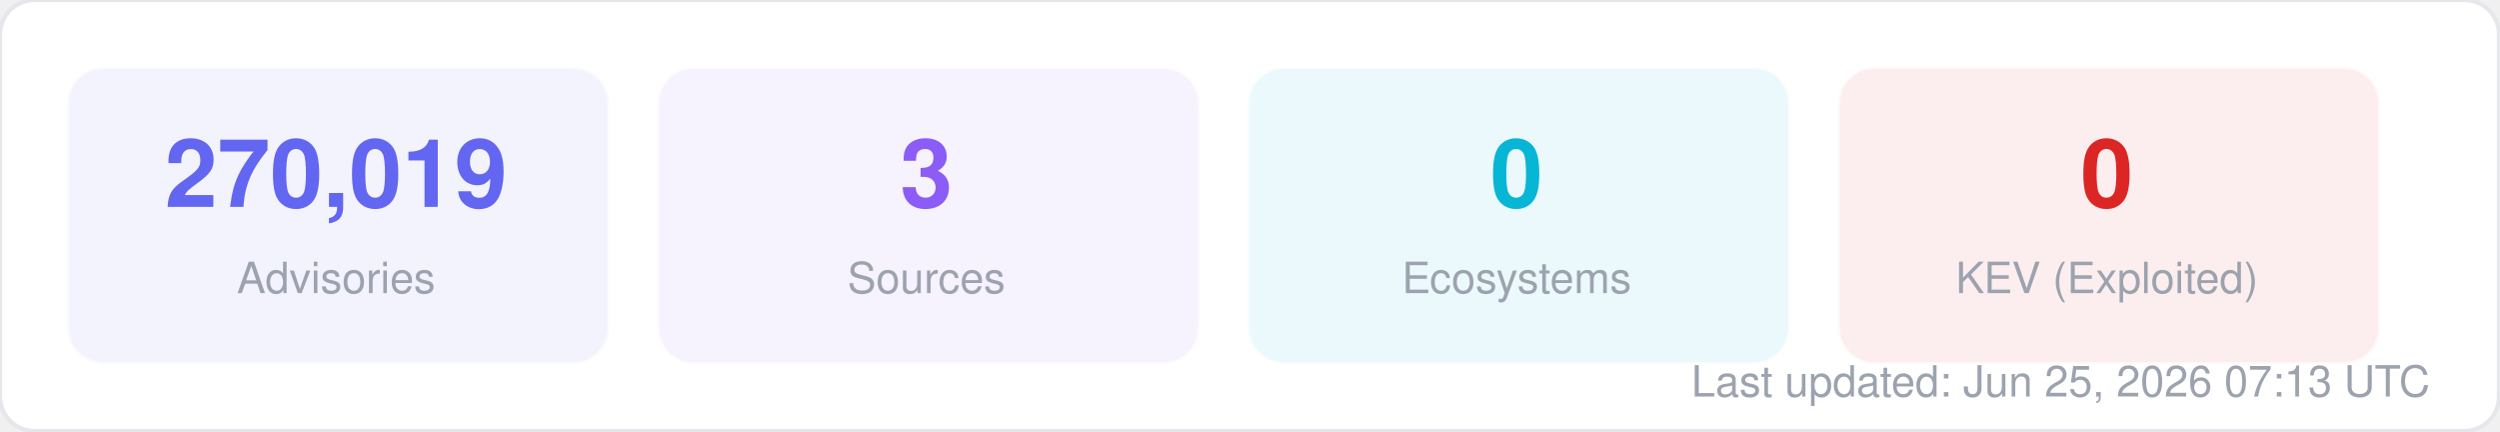
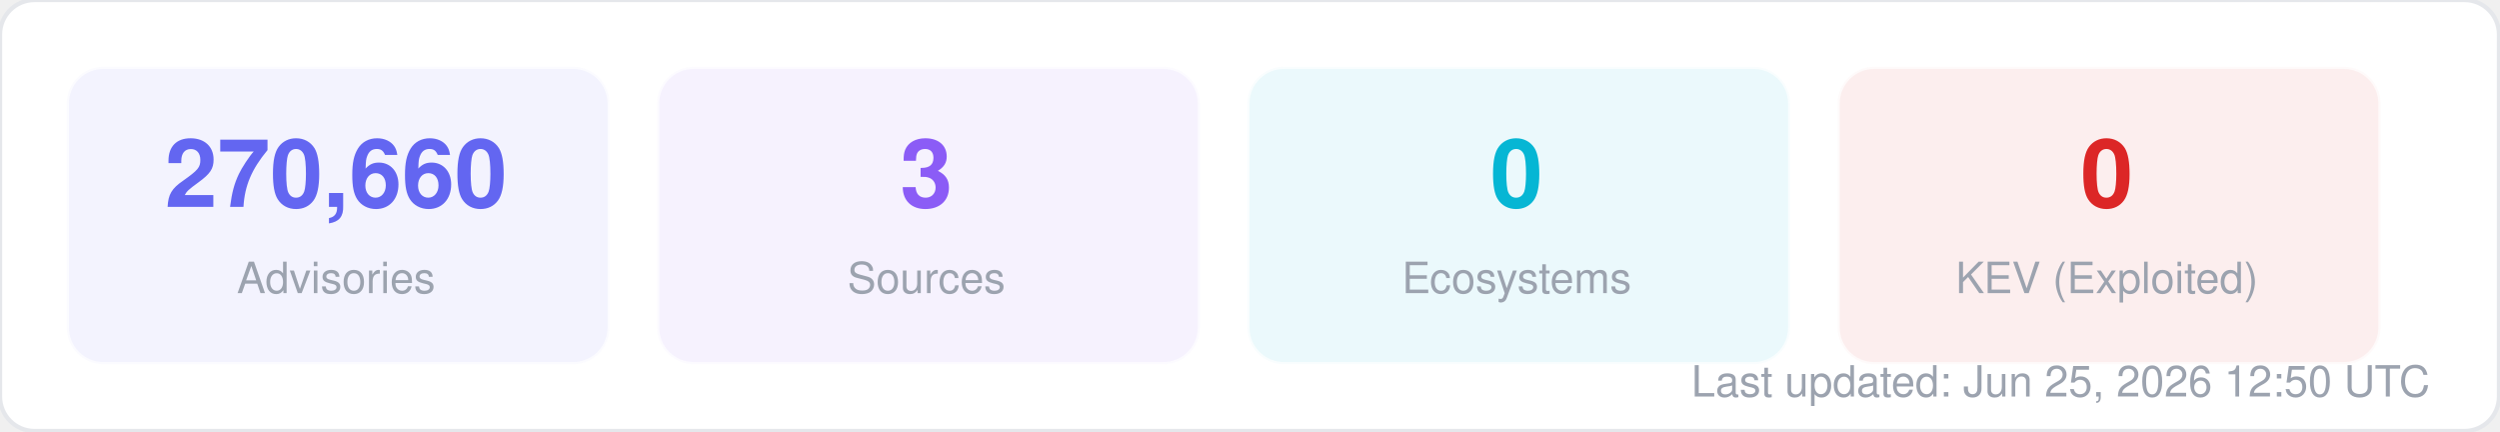
<svg xmlns="http://www.w3.org/2000/svg" width="580" height="100" viewBox="0 0 580 100" fill="none">
  <style>
  text { font-family: -apple-system, BlinkMacSystemFont, "Segoe UI", Helvetica, Arial, sans-serif; }
  .title { font-size: 14px; font-weight: 700; fill: #1f2937; }
  .label { font-size: 11px; fill: #6b7280; }
  .value { font-size: 11px; font-weight: 600; fill: #374151; }
  .big-number { font-size: 28px; font-weight: 800; fill: #111827; }
  .sub { font-size: 10px; fill: #9ca3af; }
</style>
  <rect width="580" height="100" rx="8" fill="#ffffff" stroke="#e5e7eb" stroke-width="1" />
  <rect x="16" y="16" width="125" height="68" rx="8" fill="#6366f1" opacity="0.08" stroke="#6366f1" stroke-width="1" stroke-opacity="0.3" />
-   <text x="78" y="48" text-anchor="middle" class="big-number" style="font-size:22px; fill:#6366f1">270,019</text>
+   <text x="78" y="48" text-anchor="middle" class="big-number" style="font-size:22px; fill:#6366f1">270,660</text>
  <text x="78" y="68" text-anchor="middle" class="sub">Advisories</text>
  <rect x="153" y="16" width="125" height="68" rx="8" fill="#8b5cf6" opacity="0.08" stroke="#8b5cf6" stroke-width="1" stroke-opacity="0.3" />
  <text x="215" y="48" text-anchor="middle" class="big-number" style="font-size:22px; fill:#8b5cf6">3</text>
  <text x="215" y="68" text-anchor="middle" class="sub">Sources</text>
  <rect x="290" y="16" width="125" height="68" rx="8" fill="#06b6d4" opacity="0.08" stroke="#06b6d4" stroke-width="1" stroke-opacity="0.3" />
  <text x="352" y="48" text-anchor="middle" class="big-number" style="font-size:22px; fill:#06b6d4">0</text>
  <text x="352" y="68" text-anchor="middle" class="sub">Ecosystems</text>
  <rect x="427" y="16" width="125" height="68" rx="8" fill="#dc2626" opacity="0.08" stroke="#dc2626" stroke-width="1" stroke-opacity="0.3" />
  <text x="489" y="48" text-anchor="middle" class="big-number" style="font-size:22px; fill:#dc2626">0</text>
  <text x="489" y="68" text-anchor="middle" class="sub">KEV (Exploited)</text>
-   <text x="564" y="92" text-anchor="end" class="sub">Last updated: Jun 25, 2026 07:13 UTC</text>
+   <text x="564" y="92" text-anchor="end" class="sub">Last updated: Jun 25, 2026 12:50 UTC</text>
</svg>
